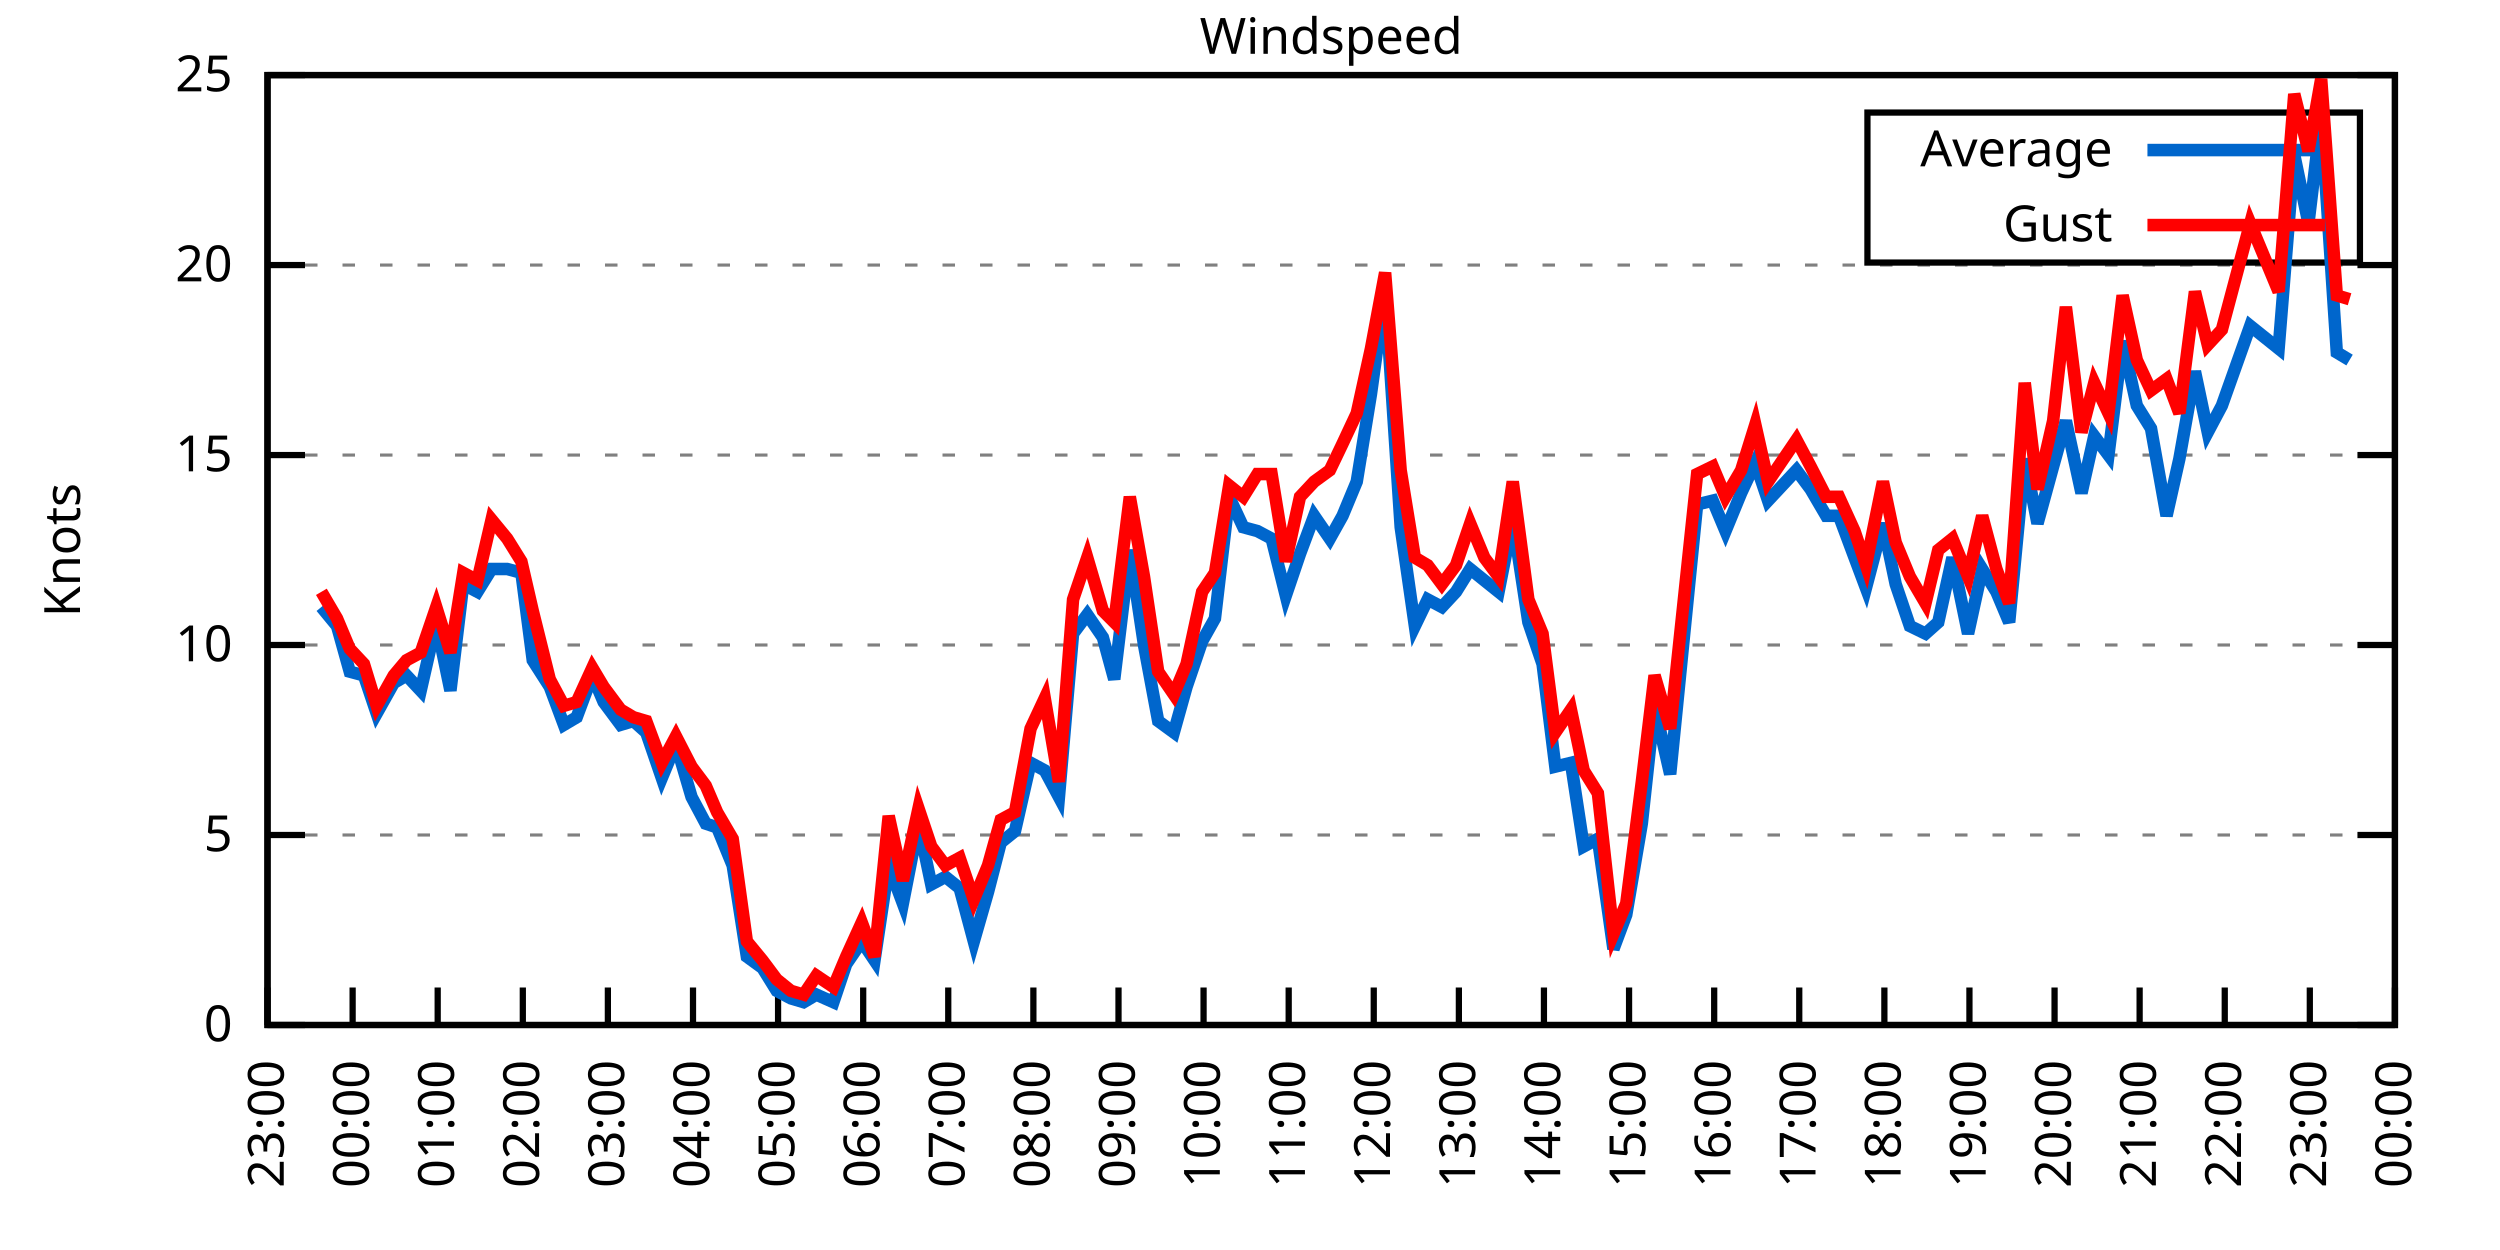
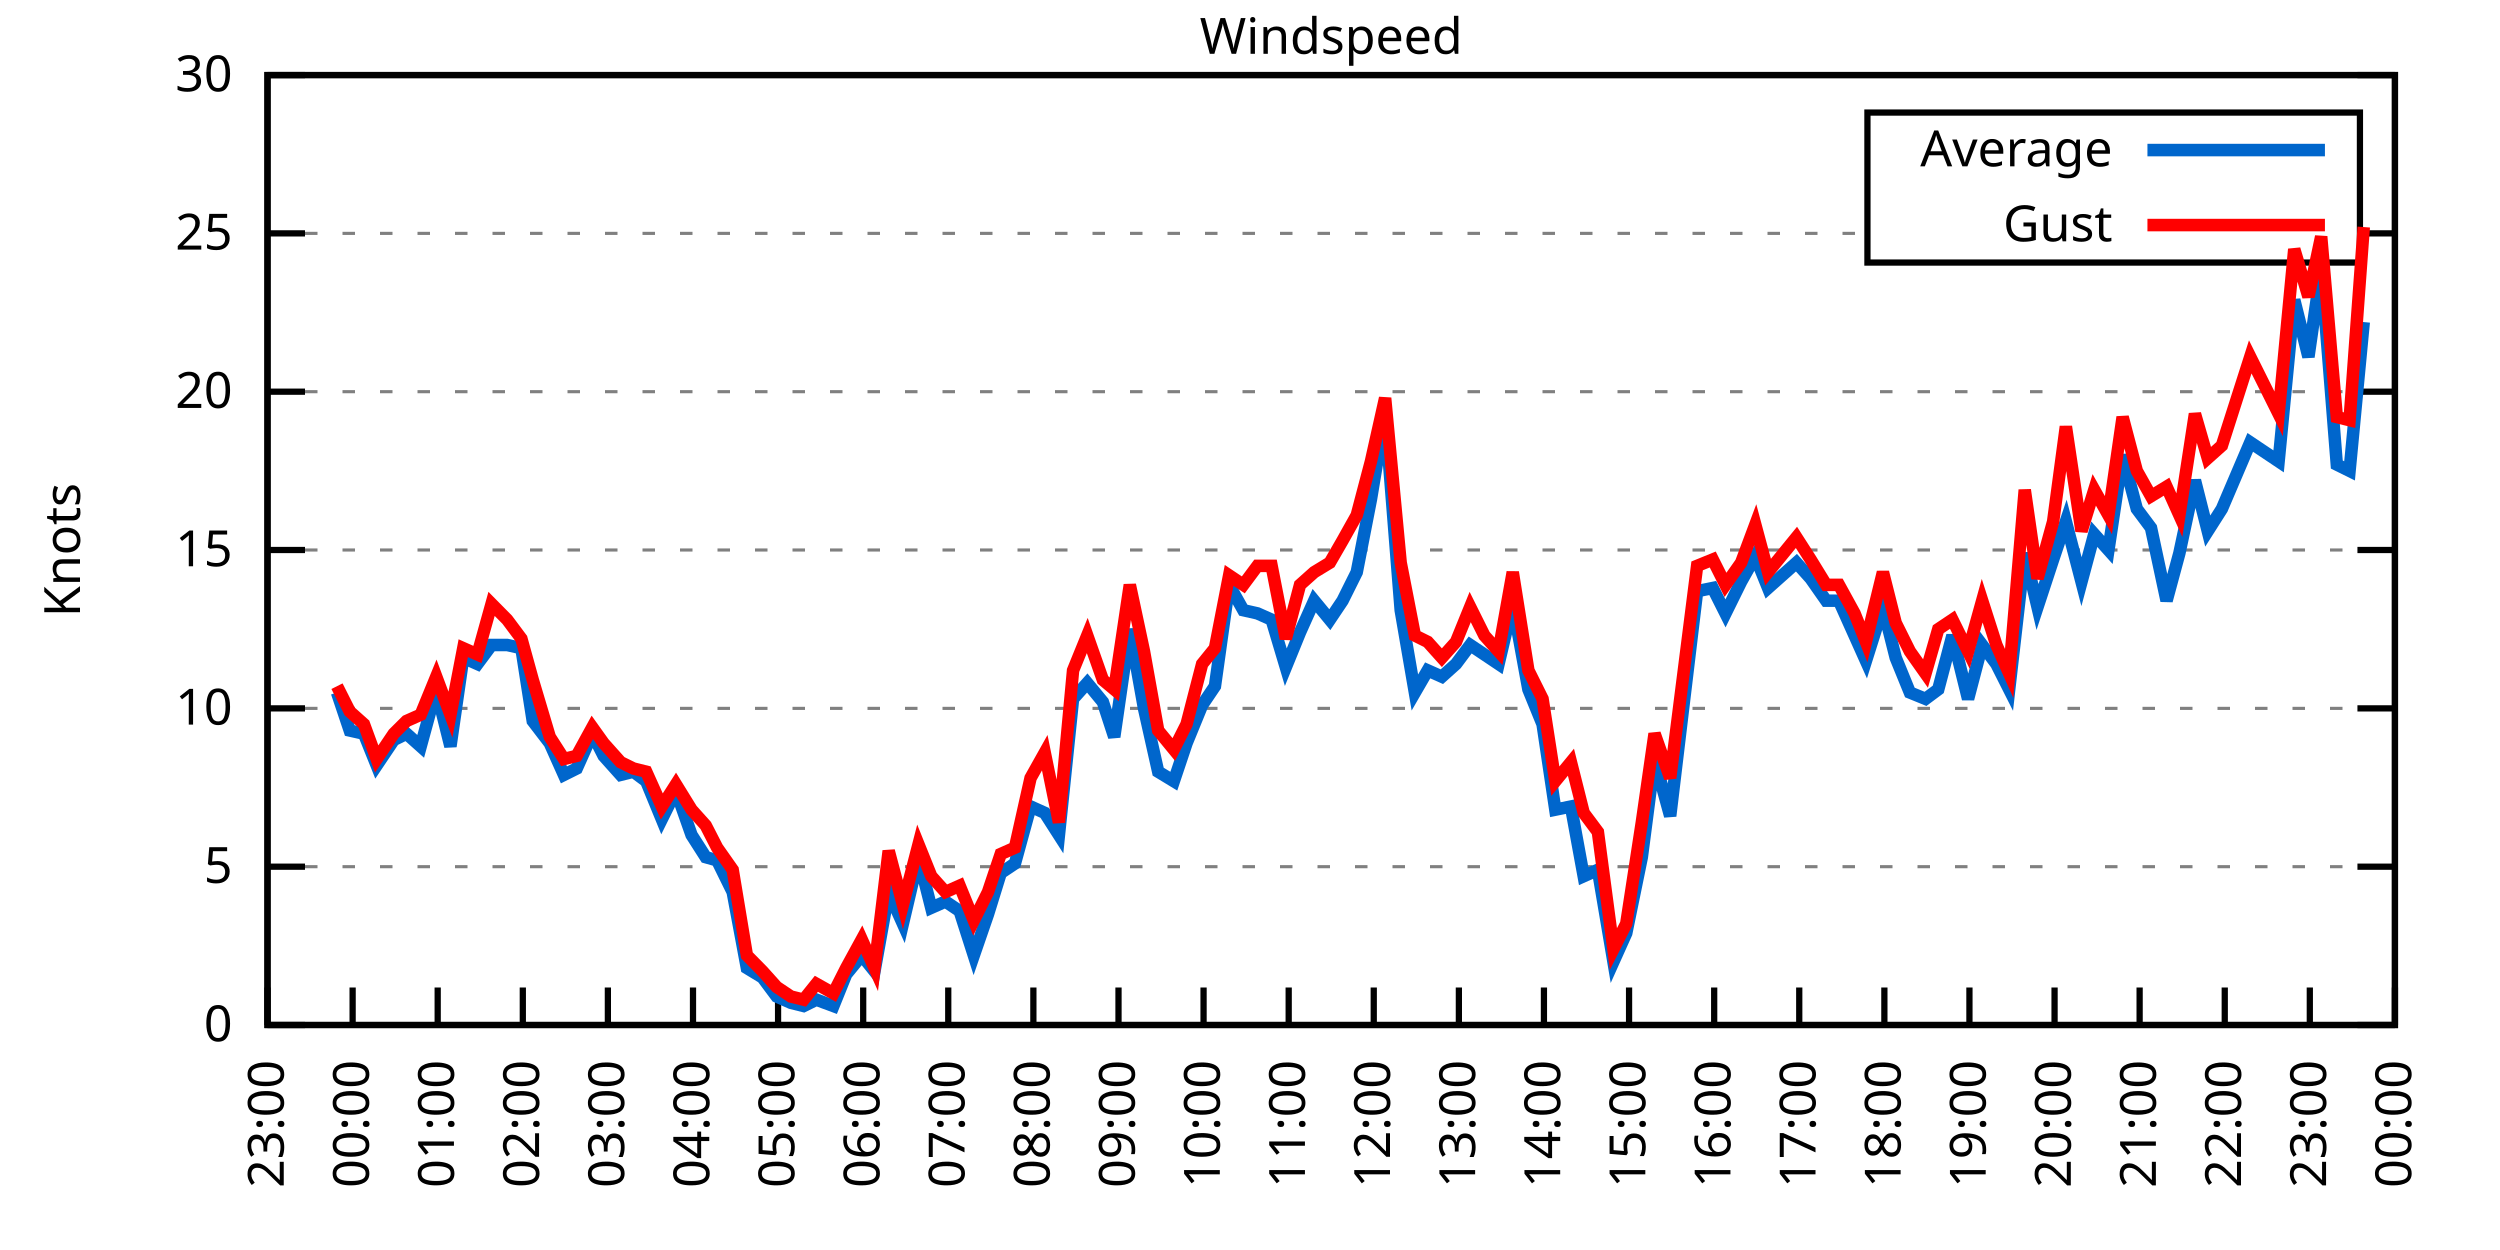
<svg xmlns="http://www.w3.org/2000/svg" xmlns:xlink="http://www.w3.org/1999/xlink" width="400" height="200" viewBox="0 0 400 200">
  <g id="gnuplot_canvas">
    <rect x="0" y="0" width="400" height="200" fill="none" />
    <defs>
      <circle id="gpDot" r="0.5" stroke-width="0.5" stroke="currentColor" />
      <path id="gpPt0" stroke-width="0.333" stroke="currentColor" d="M-1,0 h2 M0,-1 v2" />
      <path id="gpPt1" stroke-width="0.333" stroke="currentColor" d="M-1,-1 L1,1 M1,-1 L-1,1" />
      <path id="gpPt2" stroke-width="0.333" stroke="currentColor" d="M-1,0 L1,0 M0,-1 L0,1 M-1,-1 L1,1 M-1,1 L1,-1" />
      <rect id="gpPt3" stroke-width="0.333" stroke="currentColor" x="-1" y="-1" width="2" height="2" />
      <rect id="gpPt4" stroke-width="0.333" stroke="currentColor" fill="currentColor" x="-1" y="-1" width="2" height="2" />
      <circle id="gpPt5" stroke-width="0.333" stroke="currentColor" cx="0" cy="0" r="1" />
      <use xlink:href="#gpPt5" id="gpPt6" fill="currentColor" stroke="none" />
      <path id="gpPt7" stroke-width="0.333" stroke="currentColor" d="M0,-1.33 L-1.33,0.67 L1.33,0.67 z" />
      <use xlink:href="#gpPt7" id="gpPt8" fill="currentColor" stroke="none" />
      <use xlink:href="#gpPt7" id="gpPt9" stroke="currentColor" transform="rotate(180)" />
      <use xlink:href="#gpPt9" id="gpPt10" fill="currentColor" stroke="none" />
      <use xlink:href="#gpPt3" id="gpPt11" stroke="currentColor" transform="rotate(45)" />
      <use xlink:href="#gpPt11" id="gpPt12" fill="currentColor" stroke="none" />
      <path id="gpPt13" stroke-width="0.333" stroke="currentColor" d="M0,1.330 L1.265,0.411 L0.782,-1.067 L-0.782,-1.076 L-1.265,0.411 z" />
      <use xlink:href="#gpPt13" id="gpPt14" fill="currentColor" stroke="none" />
      <filter id="textbox" filterUnits="objectBoundingBox" x="0" y="0" height="1" width="1">
        <feFlood flood-color="white" flood-opacity="1" result="bgnd" />
        <feComposite in="SourceGraphic" in2="bgnd" operator="atop" />
      </filter>
      <filter id="greybox" filterUnits="objectBoundingBox" x="0" y="0" height="1" width="1">
        <feFlood flood-color="lightgrey" flood-opacity="1" result="grey" />
        <feComposite in="SourceGraphic" in2="grey" operator="atop" />
      </filter>
    </defs>
    <g fill="none" color="white" stroke="currentColor" stroke-width="1.00" stroke-linecap="butt" stroke-linejoin="miter">
</g>
    <g fill="none" color="black" stroke="currentColor" stroke-width="1.00" stroke-linecap="butt" stroke-linejoin="miter">
      <g stroke="none" shape-rendering="crispEdges">
        <polygon fill="rgb(255, 255, 255)" points="42.80,164.00 383.18,164.00 383.18,12.02 42.80,12.02 " />
      </g>
    </g>
    <g fill="none" color="black" stroke="currentColor" stroke-width="1.00" stroke-linecap="butt" stroke-linejoin="miter">
</g>
    <g fill="none" color="black" stroke="black" stroke-width="0.50" stroke-linecap="butt" stroke-linejoin="miter">
</g>
    <g fill="none" color="gray" stroke="currentColor" stroke-width="0.50" stroke-linecap="butt" stroke-linejoin="miter">
      <path stroke="gray" stroke-dasharray="2,4" class="gridline" d="M42.80,164.00 L383.19,164.00  " />
    </g>
    <g fill="none" color="gray" stroke="gray" stroke-width="1.00" stroke-linecap="butt" stroke-linejoin="miter">
</g>
    <g fill="none" color="black" stroke="currentColor" stroke-width="1.00" stroke-linecap="butt" stroke-linejoin="miter">
      <path stroke="black" d="M42.80,164.00 L48.80,164.00 M383.19,164.00 L377.19,164.00  " />
      <g transform="translate(37.20,166.60)" stroke="none" fill="black" font-family="Sans" font-size="8.00" text-anchor="end">
        <text>
          <tspan font-family="Sans"> 0</tspan>
        </text>
      </g>
    </g>
    <g fill="none" color="black" stroke="currentColor" stroke-width="1.00" stroke-linecap="butt" stroke-linejoin="miter">
</g>
    <g fill="none" color="black" stroke="black" stroke-width="0.50" stroke-linecap="butt" stroke-linejoin="miter">
</g>
    <g fill="none" color="gray" stroke="currentColor" stroke-width="0.50" stroke-linecap="butt" stroke-linejoin="miter">
-       <path stroke="gray" stroke-dasharray="2,4" class="gridline" d="M42.80,133.60 L383.19,133.60  " />
-     </g>
-     <g fill="none" color="gray" stroke="gray" stroke-width="1.00" stroke-linecap="butt" stroke-linejoin="miter">
- </g>
-     <g fill="none" color="black" stroke="currentColor" stroke-width="1.00" stroke-linecap="butt" stroke-linejoin="miter">
-       <path stroke="black" d="M42.80,133.60 L48.80,133.60 M383.19,133.60 L377.19,133.60  " />
-       <g transform="translate(37.20,136.20)" stroke="none" fill="black" font-family="Sans" font-size="8.00" text-anchor="end">
+       <path stroke="gray" stroke-dasharray="2,4" class="gridline" d="M42.80,138.67 L383.19,138.67  " />
+     </g>
+     <g fill="none" color="gray" stroke="gray" stroke-width="1.00" stroke-linecap="butt" stroke-linejoin="miter">
+ </g>
+     <g fill="none" color="black" stroke="currentColor" stroke-width="1.00" stroke-linecap="butt" stroke-linejoin="miter">
+       <path stroke="black" d="M42.80,138.67 L48.80,138.67 M383.19,138.67 L377.19,138.67  " />
+       <g transform="translate(37.20,141.27)" stroke="none" fill="black" font-family="Sans" font-size="8.00" text-anchor="end">
        <text>
          <tspan font-family="Sans"> 5</tspan>
        </text>
      </g>
    </g>
    <g fill="none" color="black" stroke="currentColor" stroke-width="1.00" stroke-linecap="butt" stroke-linejoin="miter">
</g>
    <g fill="none" color="black" stroke="black" stroke-width="0.50" stroke-linecap="butt" stroke-linejoin="miter">
</g>
    <g fill="none" color="gray" stroke="currentColor" stroke-width="0.50" stroke-linecap="butt" stroke-linejoin="miter">
-       <path stroke="gray" stroke-dasharray="2,4" class="gridline" d="M42.80,103.20 L383.19,103.20  " />
-     </g>
-     <g fill="none" color="gray" stroke="gray" stroke-width="1.00" stroke-linecap="butt" stroke-linejoin="miter">
- </g>
-     <g fill="none" color="black" stroke="currentColor" stroke-width="1.00" stroke-linecap="butt" stroke-linejoin="miter">
-       <path stroke="black" d="M42.80,103.20 L48.80,103.20 M383.19,103.20 L377.19,103.20  " />
-       <g transform="translate(37.20,105.80)" stroke="none" fill="black" font-family="Sans" font-size="8.00" text-anchor="end">
+       <path stroke="gray" stroke-dasharray="2,4" class="gridline" d="M42.80,113.34 L383.19,113.34  " />
+     </g>
+     <g fill="none" color="gray" stroke="gray" stroke-width="1.00" stroke-linecap="butt" stroke-linejoin="miter">
+ </g>
+     <g fill="none" color="black" stroke="currentColor" stroke-width="1.00" stroke-linecap="butt" stroke-linejoin="miter">
+       <path stroke="black" d="M42.80,113.34 L48.80,113.34 M383.19,113.34 L377.19,113.34  " />
+       <g transform="translate(37.20,115.94)" stroke="none" fill="black" font-family="Sans" font-size="8.00" text-anchor="end">
        <text>
          <tspan font-family="Sans"> 10</tspan>
        </text>
      </g>
    </g>
    <g fill="none" color="black" stroke="currentColor" stroke-width="1.00" stroke-linecap="butt" stroke-linejoin="miter">
</g>
    <g fill="none" color="black" stroke="black" stroke-width="0.50" stroke-linecap="butt" stroke-linejoin="miter">
</g>
    <g fill="none" color="gray" stroke="currentColor" stroke-width="0.50" stroke-linecap="butt" stroke-linejoin="miter">
-       <path stroke="gray" stroke-dasharray="2,4" class="gridline" d="M42.80,72.81 L383.19,72.81  " />
-     </g>
-     <g fill="none" color="gray" stroke="gray" stroke-width="1.00" stroke-linecap="butt" stroke-linejoin="miter">
- </g>
-     <g fill="none" color="black" stroke="currentColor" stroke-width="1.00" stroke-linecap="butt" stroke-linejoin="miter">
-       <path stroke="black" d="M42.80,72.81 L48.80,72.81 M383.19,72.81 L377.19,72.81  " />
-       <g transform="translate(37.20,75.41)" stroke="none" fill="black" font-family="Sans" font-size="8.00" text-anchor="end">
+       <path stroke="gray" stroke-dasharray="2,4" class="gridline" d="M42.80,88.00 L383.19,88.00  " />
+     </g>
+     <g fill="none" color="gray" stroke="gray" stroke-width="1.00" stroke-linecap="butt" stroke-linejoin="miter">
+ </g>
+     <g fill="none" color="black" stroke="currentColor" stroke-width="1.00" stroke-linecap="butt" stroke-linejoin="miter">
+       <path stroke="black" d="M42.80,88.00 L48.80,88.00 M383.19,88.00 L377.19,88.00  " />
+       <g transform="translate(37.20,90.60)" stroke="none" fill="black" font-family="Sans" font-size="8.00" text-anchor="end">
        <text>
          <tspan font-family="Sans"> 15</tspan>
        </text>
      </g>
    </g>
    <g fill="none" color="black" stroke="currentColor" stroke-width="1.00" stroke-linecap="butt" stroke-linejoin="miter">
</g>
    <g fill="none" color="black" stroke="black" stroke-width="0.50" stroke-linecap="butt" stroke-linejoin="miter">
</g>
    <g fill="none" color="gray" stroke="currentColor" stroke-width="0.50" stroke-linecap="butt" stroke-linejoin="miter">
-       <path stroke="gray" stroke-dasharray="2,4" class="gridline" d="M42.80,42.41 L383.19,42.41  " />
-     </g>
-     <g fill="none" color="gray" stroke="gray" stroke-width="1.00" stroke-linecap="butt" stroke-linejoin="miter">
- </g>
-     <g fill="none" color="black" stroke="currentColor" stroke-width="1.00" stroke-linecap="butt" stroke-linejoin="miter">
-       <path stroke="black" d="M42.80,42.41 L48.80,42.41 M383.19,42.41 L377.19,42.41  " />
-       <g transform="translate(37.20,45.01)" stroke="none" fill="black" font-family="Sans" font-size="8.00" text-anchor="end">
+       <path stroke="gray" stroke-dasharray="2,4" class="gridline" d="M42.80,62.67 L383.19,62.67  " />
+     </g>
+     <g fill="none" color="gray" stroke="gray" stroke-width="1.00" stroke-linecap="butt" stroke-linejoin="miter">
+ </g>
+     <g fill="none" color="black" stroke="currentColor" stroke-width="1.00" stroke-linecap="butt" stroke-linejoin="miter">
+       <path stroke="black" d="M42.80,62.67 L48.80,62.67 M383.19,62.67 L377.19,62.67  " />
+       <g transform="translate(37.20,65.27)" stroke="none" fill="black" font-family="Sans" font-size="8.00" text-anchor="end">
        <text>
          <tspan font-family="Sans"> 20</tspan>
+         </text>
+       </g>
+     </g>
+     <g fill="none" color="black" stroke="currentColor" stroke-width="1.00" stroke-linecap="butt" stroke-linejoin="miter">
+ </g>
+     <g fill="none" color="black" stroke="black" stroke-width="0.50" stroke-linecap="butt" stroke-linejoin="miter">
+ </g>
+     <g fill="none" color="gray" stroke="currentColor" stroke-width="0.50" stroke-linecap="butt" stroke-linejoin="miter">
+       <path stroke="gray" stroke-dasharray="2,4" class="gridline" d="M42.80,37.34 L298.79,37.34 M377.59,37.34 L383.19,37.34  " />
+     </g>
+     <g fill="none" color="gray" stroke="gray" stroke-width="1.00" stroke-linecap="butt" stroke-linejoin="miter">
+ </g>
+     <g fill="none" color="black" stroke="currentColor" stroke-width="1.00" stroke-linecap="butt" stroke-linejoin="miter">
+       <path stroke="black" d="M42.80,37.34 L48.80,37.34 M383.19,37.34 L377.19,37.34  " />
+       <g transform="translate(37.20,39.94)" stroke="none" fill="black" font-family="Sans" font-size="8.00" text-anchor="end">
+         <text>
+           <tspan font-family="Sans"> 25</tspan>
        </text>
      </g>
    </g>
    <g fill="none" color="black" stroke="currentColor" stroke-width="1.00" stroke-linecap="butt" stroke-linejoin="miter">
</g>
    <g fill="none" color="black" stroke="black" stroke-width="0.50" stroke-linecap="butt" stroke-linejoin="miter">
</g>
    <g fill="none" color="gray" stroke="currentColor" stroke-width="0.50" stroke-linecap="butt" stroke-linejoin="miter">
      <path stroke="gray" stroke-dasharray="2,4" class="gridline" d="M42.80,12.01 L383.19,12.01  " />
    </g>
    <g fill="none" color="gray" stroke="gray" stroke-width="1.00" stroke-linecap="butt" stroke-linejoin="miter">
</g>
    <g fill="none" color="black" stroke="currentColor" stroke-width="1.00" stroke-linecap="butt" stroke-linejoin="miter">
      <path stroke="black" d="M42.80,12.01 L48.80,12.01 M383.19,12.01 L377.19,12.01  " />
      <g transform="translate(37.20,14.61)" stroke="none" fill="black" font-family="Sans" font-size="8.00" text-anchor="end">
        <text>
-           <tspan font-family="Sans"> 25</tspan>
+           <tspan font-family="Sans"> 30</tspan>
        </text>
      </g>
    </g>
    <g fill="none" color="black" stroke="currentColor" stroke-width="1.00" stroke-linecap="butt" stroke-linejoin="miter">
      <path stroke="black" d="M42.80,164.00 L42.80,158.00  " />
      <g transform="translate(45.40,169.60) rotate(270.00)" stroke="none" fill="black" font-family="Sans" font-size="8.00" text-anchor="end">
        <text>
          <tspan font-family="Sans">23:00</tspan>
        </text>
      </g>
    </g>
    <g fill="none" color="black" stroke="currentColor" stroke-width="1.00" stroke-linecap="butt" stroke-linejoin="miter">
      <path stroke="black" d="M56.42,164.00 L56.42,158.00  " />
      <g transform="translate(59.02,169.60) rotate(270.00)" stroke="none" fill="black" font-family="Sans" font-size="8.00" text-anchor="end">
        <text>
          <tspan font-family="Sans">00:00</tspan>
        </text>
      </g>
    </g>
    <g fill="none" color="black" stroke="currentColor" stroke-width="1.00" stroke-linecap="butt" stroke-linejoin="miter">
      <path stroke="black" d="M70.03,164.00 L70.03,158.00  " />
      <g transform="translate(72.63,169.60) rotate(270.00)" stroke="none" fill="black" font-family="Sans" font-size="8.00" text-anchor="end">
        <text>
          <tspan font-family="Sans">01:00</tspan>
        </text>
      </g>
    </g>
    <g fill="none" color="black" stroke="currentColor" stroke-width="1.00" stroke-linecap="butt" stroke-linejoin="miter">
      <path stroke="black" d="M83.65,164.00 L83.65,158.00  " />
      <g transform="translate(86.25,169.60) rotate(270.00)" stroke="none" fill="black" font-family="Sans" font-size="8.00" text-anchor="end">
        <text>
          <tspan font-family="Sans">02:00</tspan>
        </text>
      </g>
    </g>
    <g fill="none" color="black" stroke="currentColor" stroke-width="1.00" stroke-linecap="butt" stroke-linejoin="miter">
      <path stroke="black" d="M97.26,164.00 L97.26,158.00  " />
      <g transform="translate(99.86,169.60) rotate(270.00)" stroke="none" fill="black" font-family="Sans" font-size="8.00" text-anchor="end">
        <text>
          <tspan font-family="Sans">03:00</tspan>
        </text>
      </g>
    </g>
    <g fill="none" color="black" stroke="currentColor" stroke-width="1.00" stroke-linecap="butt" stroke-linejoin="miter">
      <path stroke="black" d="M110.88,164.00 L110.88,158.00  " />
      <g transform="translate(113.48,169.60) rotate(270.00)" stroke="none" fill="black" font-family="Sans" font-size="8.00" text-anchor="end">
        <text>
          <tspan font-family="Sans">04:00</tspan>
        </text>
      </g>
    </g>
    <g fill="none" color="black" stroke="currentColor" stroke-width="1.00" stroke-linecap="butt" stroke-linejoin="miter">
      <path stroke="black" d="M124.49,164.00 L124.49,158.00  " />
      <g transform="translate(127.09,169.60) rotate(270.00)" stroke="none" fill="black" font-family="Sans" font-size="8.00" text-anchor="end">
        <text>
          <tspan font-family="Sans">05:00</tspan>
        </text>
      </g>
    </g>
    <g fill="none" color="black" stroke="currentColor" stroke-width="1.00" stroke-linecap="butt" stroke-linejoin="miter">
      <path stroke="black" d="M138.11,164.00 L138.11,158.00  " />
      <g transform="translate(140.71,169.60) rotate(270.00)" stroke="none" fill="black" font-family="Sans" font-size="8.00" text-anchor="end">
        <text>
          <tspan font-family="Sans">06:00</tspan>
        </text>
      </g>
    </g>
    <g fill="none" color="black" stroke="currentColor" stroke-width="1.00" stroke-linecap="butt" stroke-linejoin="miter">
      <path stroke="black" d="M151.72,164.00 L151.72,158.00  " />
      <g transform="translate(154.32,169.60) rotate(270.00)" stroke="none" fill="black" font-family="Sans" font-size="8.00" text-anchor="end">
        <text>
          <tspan font-family="Sans">07:00</tspan>
        </text>
      </g>
    </g>
    <g fill="none" color="black" stroke="currentColor" stroke-width="1.00" stroke-linecap="butt" stroke-linejoin="miter">
      <path stroke="black" d="M165.34,164.00 L165.34,158.00  " />
      <g transform="translate(167.94,169.60) rotate(270.00)" stroke="none" fill="black" font-family="Sans" font-size="8.00" text-anchor="end">
        <text>
          <tspan font-family="Sans">08:00</tspan>
        </text>
      </g>
    </g>
    <g fill="none" color="black" stroke="currentColor" stroke-width="1.00" stroke-linecap="butt" stroke-linejoin="miter">
      <path stroke="black" d="M178.96,164.00 L178.96,158.00  " />
      <g transform="translate(181.56,169.60) rotate(270.00)" stroke="none" fill="black" font-family="Sans" font-size="8.00" text-anchor="end">
        <text>
          <tspan font-family="Sans">09:00</tspan>
        </text>
      </g>
    </g>
    <g fill="none" color="black" stroke="currentColor" stroke-width="1.00" stroke-linecap="butt" stroke-linejoin="miter">
      <path stroke="black" d="M192.57,164.00 L192.57,158.00  " />
      <g transform="translate(195.17,169.60) rotate(270.00)" stroke="none" fill="black" font-family="Sans" font-size="8.00" text-anchor="end">
        <text>
          <tspan font-family="Sans">10:00</tspan>
        </text>
      </g>
    </g>
    <g fill="none" color="black" stroke="currentColor" stroke-width="1.00" stroke-linecap="butt" stroke-linejoin="miter">
      <path stroke="black" d="M206.19,164.00 L206.19,158.00  " />
      <g transform="translate(208.79,169.60) rotate(270.00)" stroke="none" fill="black" font-family="Sans" font-size="8.00" text-anchor="end">
        <text>
          <tspan font-family="Sans">11:00</tspan>
        </text>
      </g>
    </g>
    <g fill="none" color="black" stroke="currentColor" stroke-width="1.00" stroke-linecap="butt" stroke-linejoin="miter">
      <path stroke="black" d="M219.80,164.00 L219.80,158.00  " />
      <g transform="translate(222.40,169.60) rotate(270.00)" stroke="none" fill="black" font-family="Sans" font-size="8.00" text-anchor="end">
        <text>
          <tspan font-family="Sans">12:00</tspan>
        </text>
      </g>
    </g>
    <g fill="none" color="black" stroke="currentColor" stroke-width="1.00" stroke-linecap="butt" stroke-linejoin="miter">
      <path stroke="black" d="M233.42,164.00 L233.42,158.00  " />
      <g transform="translate(236.02,169.60) rotate(270.00)" stroke="none" fill="black" font-family="Sans" font-size="8.00" text-anchor="end">
        <text>
          <tspan font-family="Sans">13:00</tspan>
        </text>
      </g>
    </g>
    <g fill="none" color="black" stroke="currentColor" stroke-width="1.00" stroke-linecap="butt" stroke-linejoin="miter">
      <path stroke="black" d="M247.03,164.00 L247.03,158.00  " />
      <g transform="translate(249.63,169.60) rotate(270.00)" stroke="none" fill="black" font-family="Sans" font-size="8.00" text-anchor="end">
        <text>
          <tspan font-family="Sans">14:00</tspan>
        </text>
      </g>
    </g>
    <g fill="none" color="black" stroke="currentColor" stroke-width="1.00" stroke-linecap="butt" stroke-linejoin="miter">
      <path stroke="black" d="M260.65,164.00 L260.65,158.00  " />
      <g transform="translate(263.25,169.60) rotate(270.00)" stroke="none" fill="black" font-family="Sans" font-size="8.00" text-anchor="end">
        <text>
          <tspan font-family="Sans">15:00</tspan>
        </text>
      </g>
    </g>
    <g fill="none" color="black" stroke="currentColor" stroke-width="1.00" stroke-linecap="butt" stroke-linejoin="miter">
      <path stroke="black" d="M274.27,164.00 L274.27,158.00  " />
      <g transform="translate(276.87,169.60) rotate(270.00)" stroke="none" fill="black" font-family="Sans" font-size="8.00" text-anchor="end">
        <text>
          <tspan font-family="Sans">16:00</tspan>
        </text>
      </g>
    </g>
    <g fill="none" color="black" stroke="currentColor" stroke-width="1.00" stroke-linecap="butt" stroke-linejoin="miter">
      <path stroke="black" d="M287.88,164.00 L287.88,158.00  " />
      <g transform="translate(290.48,169.60) rotate(270.00)" stroke="none" fill="black" font-family="Sans" font-size="8.00" text-anchor="end">
        <text>
          <tspan font-family="Sans">17:00</tspan>
        </text>
      </g>
    </g>
    <g fill="none" color="black" stroke="currentColor" stroke-width="1.00" stroke-linecap="butt" stroke-linejoin="miter">
      <path stroke="black" d="M301.50,164.00 L301.50,158.00  " />
      <g transform="translate(304.10,169.60) rotate(270.00)" stroke="none" fill="black" font-family="Sans" font-size="8.00" text-anchor="end">
        <text>
          <tspan font-family="Sans">18:00</tspan>
        </text>
      </g>
    </g>
    <g fill="none" color="black" stroke="currentColor" stroke-width="1.00" stroke-linecap="butt" stroke-linejoin="miter">
      <path stroke="black" d="M315.11,164.00 L315.11,158.00  " />
      <g transform="translate(317.71,169.60) rotate(270.00)" stroke="none" fill="black" font-family="Sans" font-size="8.00" text-anchor="end">
        <text>
          <tspan font-family="Sans">19:00</tspan>
        </text>
      </g>
    </g>
    <g fill="none" color="black" stroke="currentColor" stroke-width="1.00" stroke-linecap="butt" stroke-linejoin="miter">
      <path stroke="black" d="M328.73,164.00 L328.73,158.00  " />
      <g transform="translate(331.33,169.60) rotate(270.00)" stroke="none" fill="black" font-family="Sans" font-size="8.00" text-anchor="end">
        <text>
          <tspan font-family="Sans">20:00</tspan>
        </text>
      </g>
    </g>
    <g fill="none" color="black" stroke="currentColor" stroke-width="1.00" stroke-linecap="butt" stroke-linejoin="miter">
      <path stroke="black" d="M342.34,164.00 L342.34,158.00  " />
      <g transform="translate(344.94,169.60) rotate(270.00)" stroke="none" fill="black" font-family="Sans" font-size="8.00" text-anchor="end">
        <text>
          <tspan font-family="Sans">21:00</tspan>
        </text>
      </g>
    </g>
    <g fill="none" color="black" stroke="currentColor" stroke-width="1.00" stroke-linecap="butt" stroke-linejoin="miter">
      <path stroke="black" d="M355.96,164.00 L355.96,158.00  " />
      <g transform="translate(358.56,169.60) rotate(270.00)" stroke="none" fill="black" font-family="Sans" font-size="8.00" text-anchor="end">
        <text>
          <tspan font-family="Sans">22:00</tspan>
        </text>
      </g>
    </g>
    <g fill="none" color="black" stroke="currentColor" stroke-width="1.00" stroke-linecap="butt" stroke-linejoin="miter">
      <path stroke="black" d="M369.57,164.00 L369.57,158.00  " />
      <g transform="translate(372.17,169.60) rotate(270.00)" stroke="none" fill="black" font-family="Sans" font-size="8.00" text-anchor="end">
        <text>
          <tspan font-family="Sans">23:00</tspan>
        </text>
      </g>
    </g>
    <g fill="none" color="black" stroke="currentColor" stroke-width="1.00" stroke-linecap="butt" stroke-linejoin="miter">
      <path stroke="black" d="M383.19,164.00 L383.19,158.00  " />
      <g transform="translate(385.79,169.60) rotate(270.00)" stroke="none" fill="black" font-family="Sans" font-size="8.00" text-anchor="end">
        <text>
          <tspan font-family="Sans">00:00</tspan>
        </text>
      </g>
    </g>
    <g fill="none" color="black" stroke="currentColor" stroke-width="1.00" stroke-linecap="butt" stroke-linejoin="miter">
</g>
    <g fill="none" color="black" stroke="currentColor" stroke-width="1.00" stroke-linecap="butt" stroke-linejoin="miter">
      <path stroke="black" d="M42.80,12.01 L42.80,164.00 L383.19,164.00 L383.19,12.01 L42.80,12.01 Z  " />
    </g>
    <g fill="none" color="black" stroke="currentColor" stroke-width="1.00" stroke-linecap="butt" stroke-linejoin="miter">
</g>
    <g fill="none" color="black" stroke="currentColor" stroke-width="1.00" stroke-linecap="butt" stroke-linejoin="miter">
      <path stroke="black" d="M298.79,42.01 L298.79,18.01 L377.59,18.01 L377.59,42.01 L298.79,42.01 Z  " />
    </g>
    <g id="Windspeed_plot_1">
      <g fill="none" color="white" stroke="black" stroke-width="2.00" stroke-linecap="butt" stroke-linejoin="miter">
</g>
      <g fill="none" color="black" stroke="currentColor" stroke-width="2.00" stroke-linecap="butt" stroke-linejoin="miter">
        <g transform="translate(337.99,26.61)" stroke="none" fill="black" font-family="Sans" font-size="8.00" text-anchor="end">
          <text>
            <tspan font-family="Sans">Average</tspan>
          </text>
        </g>
      </g>
      <g fill="none" color="black" stroke="currentColor" stroke-width="2.00" stroke-linecap="butt" stroke-linejoin="miter">
-         <path stroke="rgb(  0, 102, 204)" d="M343.59,24.01 L371.99,24.01 M51.42,97.12 L53.92,100.16 L55.96,107.46 L58.23,108.07 L60.27,114.15 L63.00,109.28   L65.04,108.07 L67.31,110.50 L69.80,99.56 L72.07,110.50 L74.12,93.48 L76.39,94.69 L78.65,91.04 L81.15,91.04   L83.42,91.65 L85.24,105.64 L87.96,109.89 L90.23,115.97 L92.27,114.76 L94.77,108.07 L96.58,112.32 L99.30,115.97   L101.35,115.36 L103.39,117.19 L105.89,124.48 L108.15,119.01 L110.65,127.52 L112.92,131.78 L114.74,132.39 L117.23,138.47   L119.50,153.06 L122.00,154.88 L124.27,158.53 L126.54,159.74 L128.58,160.35 L130.62,159.14 L133.34,160.35 L135.39,154.27   L137.88,150.62 L139.92,153.66 L142.19,138.47 L144.46,144.55 L146.96,131.78 L149.00,141.51 L151.27,140.29 L153.54,142.11   L155.81,150.62 L158.08,142.72 L160.12,134.82 L162.39,132.99 L164.89,122.05 L167.16,123.27 L169.43,127.52 L171.69,101.38   L173.96,98.34 L176.46,101.99 L178.28,108.68 L180.77,88.00 L183.04,103.20 L185.31,115.36 L187.81,117.19 L189.85,109.89   L192.34,102.60 L194.39,98.95 L196.66,79.49 L198.93,84.36 L201.19,84.97 L203.46,86.18 L205.73,95.30 L208.00,88.61   L210.27,82.53 L212.77,86.18 L214.81,82.53 L217.08,77.06 L219.35,63.08 L221.62,46.66 L224.11,84.36 L226.38,100.16   L228.43,95.91 L230.70,97.12 L232.96,94.69 L235.23,91.04 L237.50,92.87 L239.77,94.69 L242.04,83.14 L244.54,99.56   L246.81,106.24 L248.85,122.66 L251.35,122.05 L253.39,135.43 L255.66,134.21 L258.15,151.84 L260.20,146.37 L262.69,131.78   L264.73,112.93 L267.23,123.87 L271.54,80.71 L274.04,80.10 L276.08,84.97 L278.58,78.89 L280.85,74.02 L282.89,80.10   L287.43,75.24 L289.70,78.28 L292.19,82.53 L294.23,82.53 L296.73,89.22 L298.55,94.08 L301.27,83.75 L303.31,93.48   L305.58,100.16 L308.08,101.38 L310.12,99.56 L312.39,89.22 L314.89,101.38 L317.15,91.04 L319.42,94.69 L321.47,99.56   L323.96,73.41 L326.00,83.75 L328.50,74.63 L330.54,67.33 L333.04,78.89 L335.08,69.77 L337.35,72.81 L339.62,54.57   L341.89,64.90 L344.16,68.55 L346.65,82.53 L348.70,73.41 L351.19,59.43 L353.24,69.16 L355.50,64.90 L360.04,52.14   L364.58,55.78 L367.08,24.78 L369.35,35.72 L371.39,18.70 L373.89,56.39 L375.93,57.61  " />
+         <path stroke="rgb(  0, 102, 204)" d="M343.59,24.01 L371.99,24.01 M53.92,110.80 L55.96,116.88 L58.23,117.39 L60.27,122.46 L63.00,118.40 L65.04,117.39   L67.31,119.42 L69.80,110.30 L72.07,119.42 L74.12,105.23 L76.39,106.24 L78.65,103.20 L81.15,103.20 L83.42,103.71   L85.24,115.36 L87.96,118.91 L90.23,123.98 L92.27,122.96 L94.77,117.39 L96.58,120.94 L99.30,123.98 L101.35,123.47   L103.39,124.99 L105.89,131.07 L108.15,126.51 L110.65,133.60 L112.92,137.15 L114.74,137.66 L117.23,142.72 L119.50,154.88   L122.00,156.40 L124.27,159.44 L126.54,160.45 L128.58,160.96 L130.62,159.95 L133.34,160.96 L135.39,155.89 L137.88,152.85   L139.92,155.39 L142.19,142.72 L144.46,147.79 L146.96,137.15 L149.00,145.25 L151.27,144.24 L153.54,145.76 L155.81,152.85   L158.08,146.27 L160.12,139.68 L162.39,138.16 L164.89,129.04 L167.16,130.06 L169.43,133.60 L171.69,111.82 L173.96,109.28   L176.46,112.32 L178.28,117.90 L180.77,100.67 L183.04,113.34 L185.31,123.47 L187.81,124.99 L189.85,118.91 L192.34,112.83   L194.39,109.79 L196.66,93.58 L198.93,97.63 L201.19,98.14 L203.46,99.15 L205.73,106.75 L208.00,101.18 L210.27,96.11   L212.77,99.15 L214.81,96.11 L217.08,91.55 L219.35,79.90 L221.62,66.22 L224.11,97.63 L226.38,110.80 L228.43,107.26   L230.70,108.27 L232.96,106.24 L235.23,103.20 L237.50,104.72 L239.77,106.24 L242.04,96.62 L244.54,110.30 L246.81,115.87   L248.85,129.55 L251.35,129.04 L253.39,140.19 L255.66,139.17 L258.15,153.87 L260.20,149.31 L262.69,137.15 L264.73,121.44   L267.23,130.56 L271.54,94.59 L274.04,94.08 L276.08,98.14 L278.58,93.07 L280.85,89.02 L282.89,94.08 L287.43,90.03   L289.70,92.56 L292.19,96.11 L294.23,96.11 L296.73,101.68 L298.55,105.74 L301.27,97.12 L303.31,105.23 L305.58,110.80   L308.08,111.82 L310.12,110.30 L312.39,101.68 L314.89,111.82 L317.15,103.20 L319.42,106.24 L321.47,110.30 L323.96,88.51   L326.00,97.12 L328.50,89.52 L330.54,83.45 L333.04,93.07 L335.08,85.47 L337.35,88.00 L339.62,72.81 L341.89,81.42   L344.16,84.46 L346.65,96.11 L348.70,88.51 L351.19,76.86 L353.24,84.97 L355.50,81.42 L360.04,70.78 L364.58,73.82   L367.08,47.98 L369.35,57.10 L371.39,42.91 L373.89,74.33 L375.93,75.34 L378.20,51.53  " />
      </g>
    </g>
    <g id="Windspeed_plot_2">
      <g fill="none" color="black" stroke="currentColor" stroke-width="2.00" stroke-linecap="butt" stroke-linejoin="miter">
        <g transform="translate(337.99,38.61)" stroke="none" fill="black" font-family="Sans" font-size="8.00" text-anchor="end">
          <text>
            <tspan font-family="Sans">Gust</tspan>
          </text>
        </g>
      </g>
      <g fill="none" color="black" stroke="currentColor" stroke-width="2.00" stroke-linecap="butt" stroke-linejoin="miter">
-         <path stroke="rgb(255,   0,   0)" d="M343.59,36.01 L371.99,36.01 M51.42,94.69 L53.92,98.95 L55.96,103.81 L58.23,106.24 L60.27,112.93 L63.00,108.07   L65.04,105.64 L67.31,104.42 L69.80,97.12 L72.07,104.42 L74.12,91.65 L76.39,92.87 L78.65,83.14 L81.15,86.18   L83.42,89.83 L85.24,97.73 L87.96,108.68 L90.23,112.93 L92.27,112.32 L94.77,106.85 L96.58,109.89 L99.30,113.54   L101.35,114.76 L103.39,115.36 L105.89,122.05 L108.15,117.80 L110.65,122.66 L112.92,125.70 L114.74,129.95 L117.23,134.21   L119.50,150.62 L122.00,153.66 L124.27,156.70 L126.54,158.53 L128.58,159.14 L130.62,156.10 L133.34,157.92 L135.39,153.06   L137.88,147.59 L139.92,153.06 L142.19,130.56 L144.46,140.90 L146.96,129.35 L149.00,135.43 L151.27,138.47 L153.54,137.25   L155.81,143.94 L158.08,138.47 L160.12,131.17 L162.39,129.95 L164.89,116.58 L167.16,111.72 L169.43,125.09 L171.69,95.91   L173.96,89.22 L176.46,97.73 L178.28,99.56 L180.77,79.49 L183.04,92.26 L185.31,107.46 L187.81,111.11 L189.85,106.24   L192.34,94.69 L194.39,91.65 L196.66,77.67 L198.93,79.49 L201.19,75.85 L203.46,75.85 L205.73,89.83 L208.00,79.49   L210.27,77.06 L212.77,75.24 L214.81,70.98 L217.08,66.12 L219.35,55.78 L221.62,43.62 L224.11,75.24 L226.38,89.22   L228.43,90.44 L230.70,93.48 L232.96,90.44 L235.23,83.75 L237.50,89.22 L239.77,92.26 L242.04,77.06 L244.54,95.91   L246.81,101.38 L248.85,117.19 L251.35,113.54 L253.39,123.27 L255.66,126.91 L258.15,149.41 L260.20,144.55 L262.69,125.09   L264.73,108.07 L267.23,116.58 L271.54,75.85 L274.04,74.63 L276.08,79.49 L278.58,75.24 L280.85,67.94 L282.89,77.06   L287.43,70.37 L289.70,74.63 L292.19,79.49 L294.23,79.49 L296.73,84.97 L298.55,90.44 L301.27,77.06 L303.31,86.79   L305.58,92.26 L308.08,96.52 L310.12,88.00 L312.39,86.18 L314.89,92.26 L317.15,82.53 L319.42,91.04 L321.47,96.52   L323.96,61.25 L326.00,78.28 L328.50,67.33 L330.54,49.10 L333.04,69.16 L335.08,61.25 L337.35,66.12 L339.62,47.27   L341.89,57.61 L344.16,62.47 L346.65,60.65 L348.70,66.12 L351.19,46.66 L353.24,55.18 L355.50,52.74 L360.04,35.72   L364.58,46.66 L367.08,15.05 L369.35,24.17 L371.39,12.62 L373.89,47.27 L375.93,47.88  " />
+         <path stroke="rgb(255,   0,   0)" d="M343.59,36.01 L371.99,36.01 M53.92,109.79 L55.96,113.84 L58.23,115.87 L60.27,121.44 L63.00,117.39 L65.04,115.36   L67.31,114.35 L69.80,108.27 L72.07,114.35 L74.12,103.71 L76.39,104.72 L78.65,96.62 L81.15,99.15 L83.42,102.19   L85.24,108.78 L87.96,117.90 L90.23,121.44 L92.27,120.94 L94.77,116.38 L96.58,118.91 L99.30,121.95 L101.35,122.96   L103.39,123.47 L105.89,129.04 L108.15,125.50 L110.65,129.55 L112.92,132.08 L114.74,135.63 L117.23,139.17 L119.50,152.85   L122.00,155.39 L124.27,157.92 L126.54,159.44 L128.58,159.95 L130.62,157.41 L133.34,158.93 L135.39,154.88 L137.88,150.32   L139.92,154.88 L142.19,136.14 L144.46,144.75 L146.96,135.12 L149.00,140.19 L151.27,142.72 L153.54,141.71 L155.81,147.28   L158.08,142.72 L160.12,136.64 L162.39,135.63 L164.89,124.48 L167.16,120.43 L169.43,131.58 L171.69,107.26 L173.96,101.68   L176.46,108.78 L178.28,110.30 L180.77,93.58 L183.04,104.22 L185.31,116.88 L187.81,119.92 L189.85,115.87 L192.34,106.24   L194.39,103.71 L196.66,92.06 L198.93,93.58 L201.19,90.54 L203.46,90.54 L205.73,102.19 L208.00,93.58 L210.27,91.55   L212.77,90.03 L214.81,86.49 L217.08,82.43 L219.35,73.82 L221.62,63.69 L224.11,90.03 L226.38,101.68 L228.43,102.70   L230.70,105.23 L232.96,102.70 L235.23,97.12 L237.50,101.68 L239.77,104.22 L242.04,91.55 L244.54,107.26 L246.81,111.82   L248.85,124.99 L251.35,121.95 L253.39,130.06 L255.66,133.10 L258.15,151.84 L260.20,147.79 L262.69,131.58 L264.73,117.39   L267.23,124.48 L271.54,90.54 L274.04,89.52 L276.08,93.58 L278.58,90.03 L280.85,83.95 L282.89,91.55 L287.43,85.98   L289.70,89.52 L292.19,93.58 L294.23,93.58 L296.73,98.14 L298.55,102.70 L301.27,91.55 L303.31,99.66 L305.58,104.22   L308.08,107.76 L310.12,100.67 L312.39,99.15 L314.89,104.22 L317.15,96.11 L319.42,103.20 L321.47,107.76 L323.96,78.38   L326.00,92.56 L328.50,83.45 L330.54,68.25 L333.04,84.97 L335.08,78.38 L337.35,82.43 L339.62,66.73 L341.89,75.34   L344.16,79.39 L346.65,77.87 L348.70,82.43 L351.19,66.22 L353.24,73.31 L355.50,71.29 L360.04,57.10 L364.58,66.22   L367.08,39.87 L369.35,47.47 L371.39,37.85 L373.89,66.73 L375.93,67.23 L378.20,36.33  " />
      </g>
    </g>
    <g fill="none" color="black" stroke="currentColor" stroke-width="2.00" stroke-linecap="butt" stroke-linejoin="miter">
</g>
    <g fill="none" color="black" stroke="black" stroke-width="1.00" stroke-linecap="butt" stroke-linejoin="miter">
</g>
    <g fill="none" color="black" stroke="currentColor" stroke-width="1.00" stroke-linecap="butt" stroke-linejoin="miter">
      <path stroke="black" d="M42.80,12.01 L42.80,164.00 L383.19,164.00 L383.19,12.01 L42.80,12.01 Z  " />
      <g transform="translate(12.80,88.01) rotate(270.00)" stroke="none" fill="black" font-family="Sans" font-size="8.00" text-anchor="middle">
        <text>
          <tspan font-family="Sans">Knots</tspan>
        </text>
      </g>
    </g>
    <g fill="none" color="black" stroke="currentColor" stroke-width="1.00" stroke-linecap="butt" stroke-linejoin="miter">
</g>
    <g fill="none" color="black" stroke="currentColor" stroke-width="1.00" stroke-linecap="butt" stroke-linejoin="miter">
      <g transform="translate(212.99,8.61)" stroke="none" fill="black" font-family="Sans" font-size="8.00" text-anchor="middle">
        <text>
          <tspan font-family="Sans">Windspeed</tspan>
        </text>
      </g>
    </g>
    <g fill="none" color="black" stroke="currentColor" stroke-width="1.00" stroke-linecap="butt" stroke-linejoin="miter">
</g>
  </g>
</svg>
